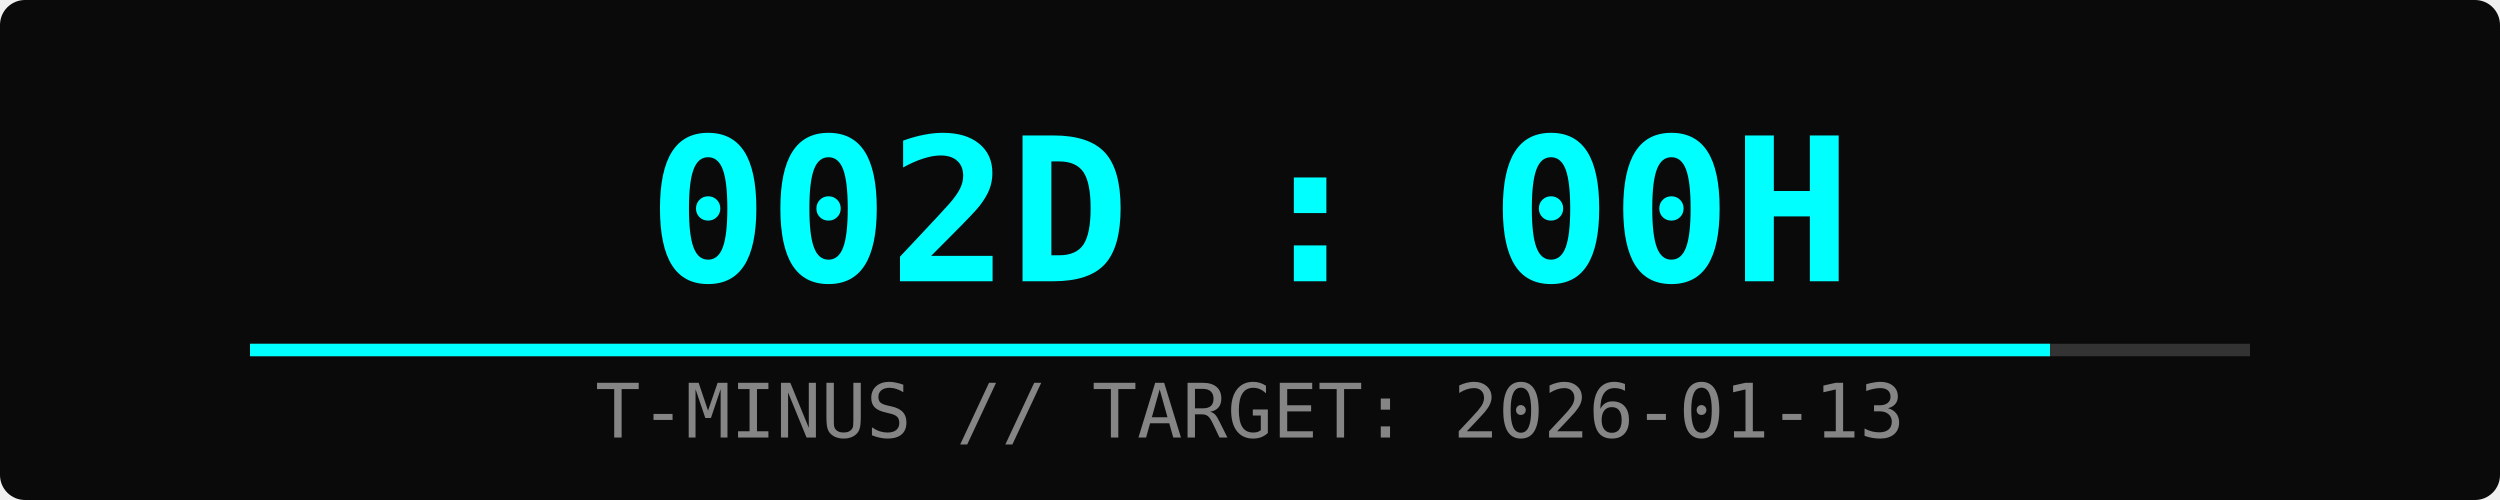
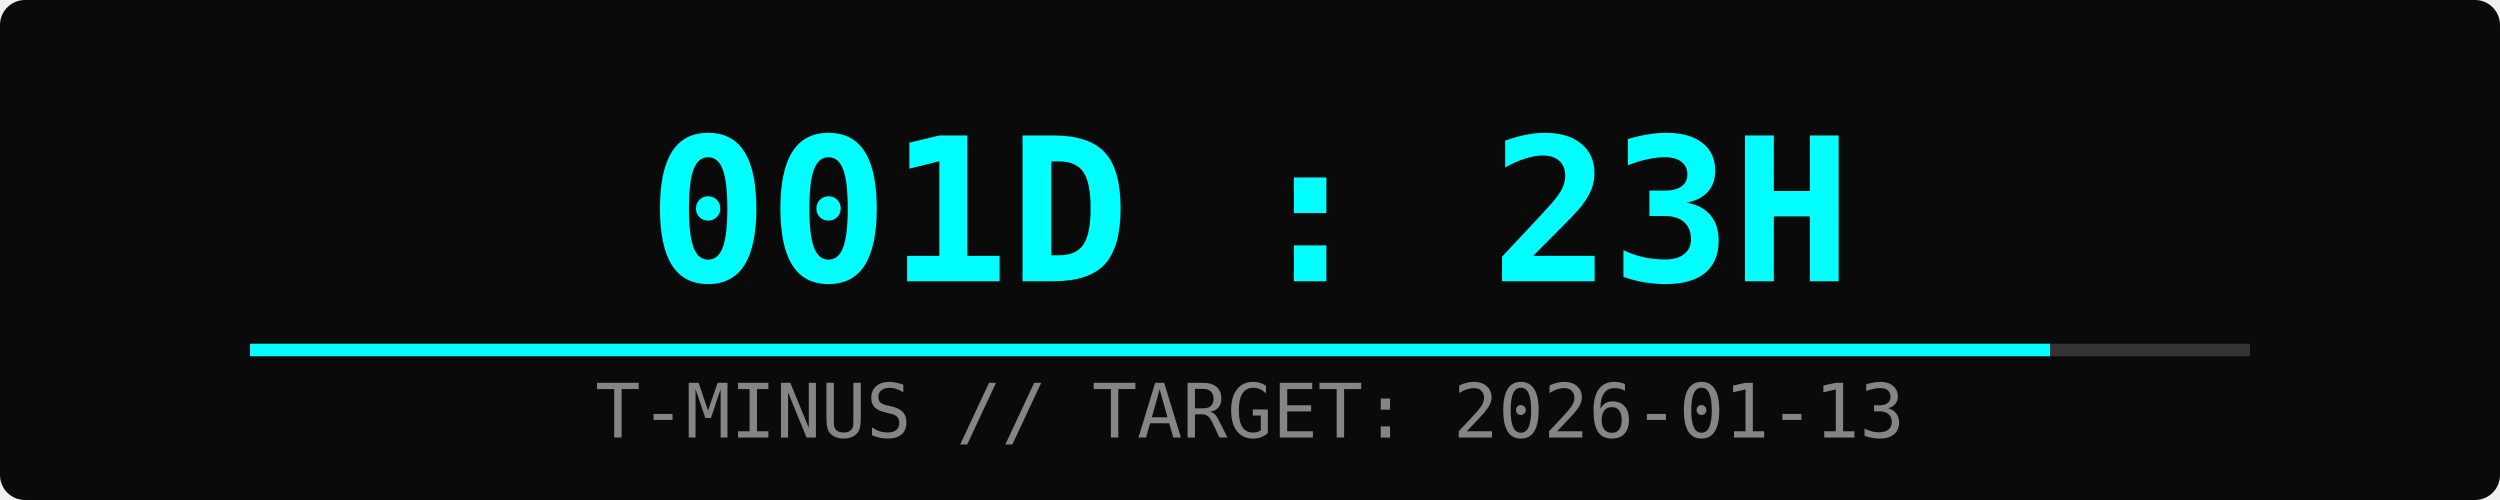
<svg xmlns="http://www.w3.org/2000/svg" width="400" height="80">
  <rect width="100%" height="100%" fill="#0a0a0a" rx="4" />
-   <text x="50%" y="45" font-family="monospace" font-size="32" fill="#00ffff" text-anchor="middle" font-weight="bold">002D : 00H</text>
+   <text x="50%" y="45" font-family="monospace" font-size="32" fill="#00ffff" text-anchor="middle" font-weight="bold">001D : 23H</text>
  <text x="50%" y="70" font-family="monospace" font-size="12" fill="#ffffff" text-anchor="middle" opacity="0.5">T-MINUS // TARGET: 2026-01-13</text>
  <rect x="10%" y="55" width="80%" height="2" fill="#333" />
  <rect x="10%" y="55" width="72%" height="2" fill="#00ffff">
    <animate attributeName="width" from="0%" to="72%" dur="2s" fill="freeze" />
  </rect>
</svg>
